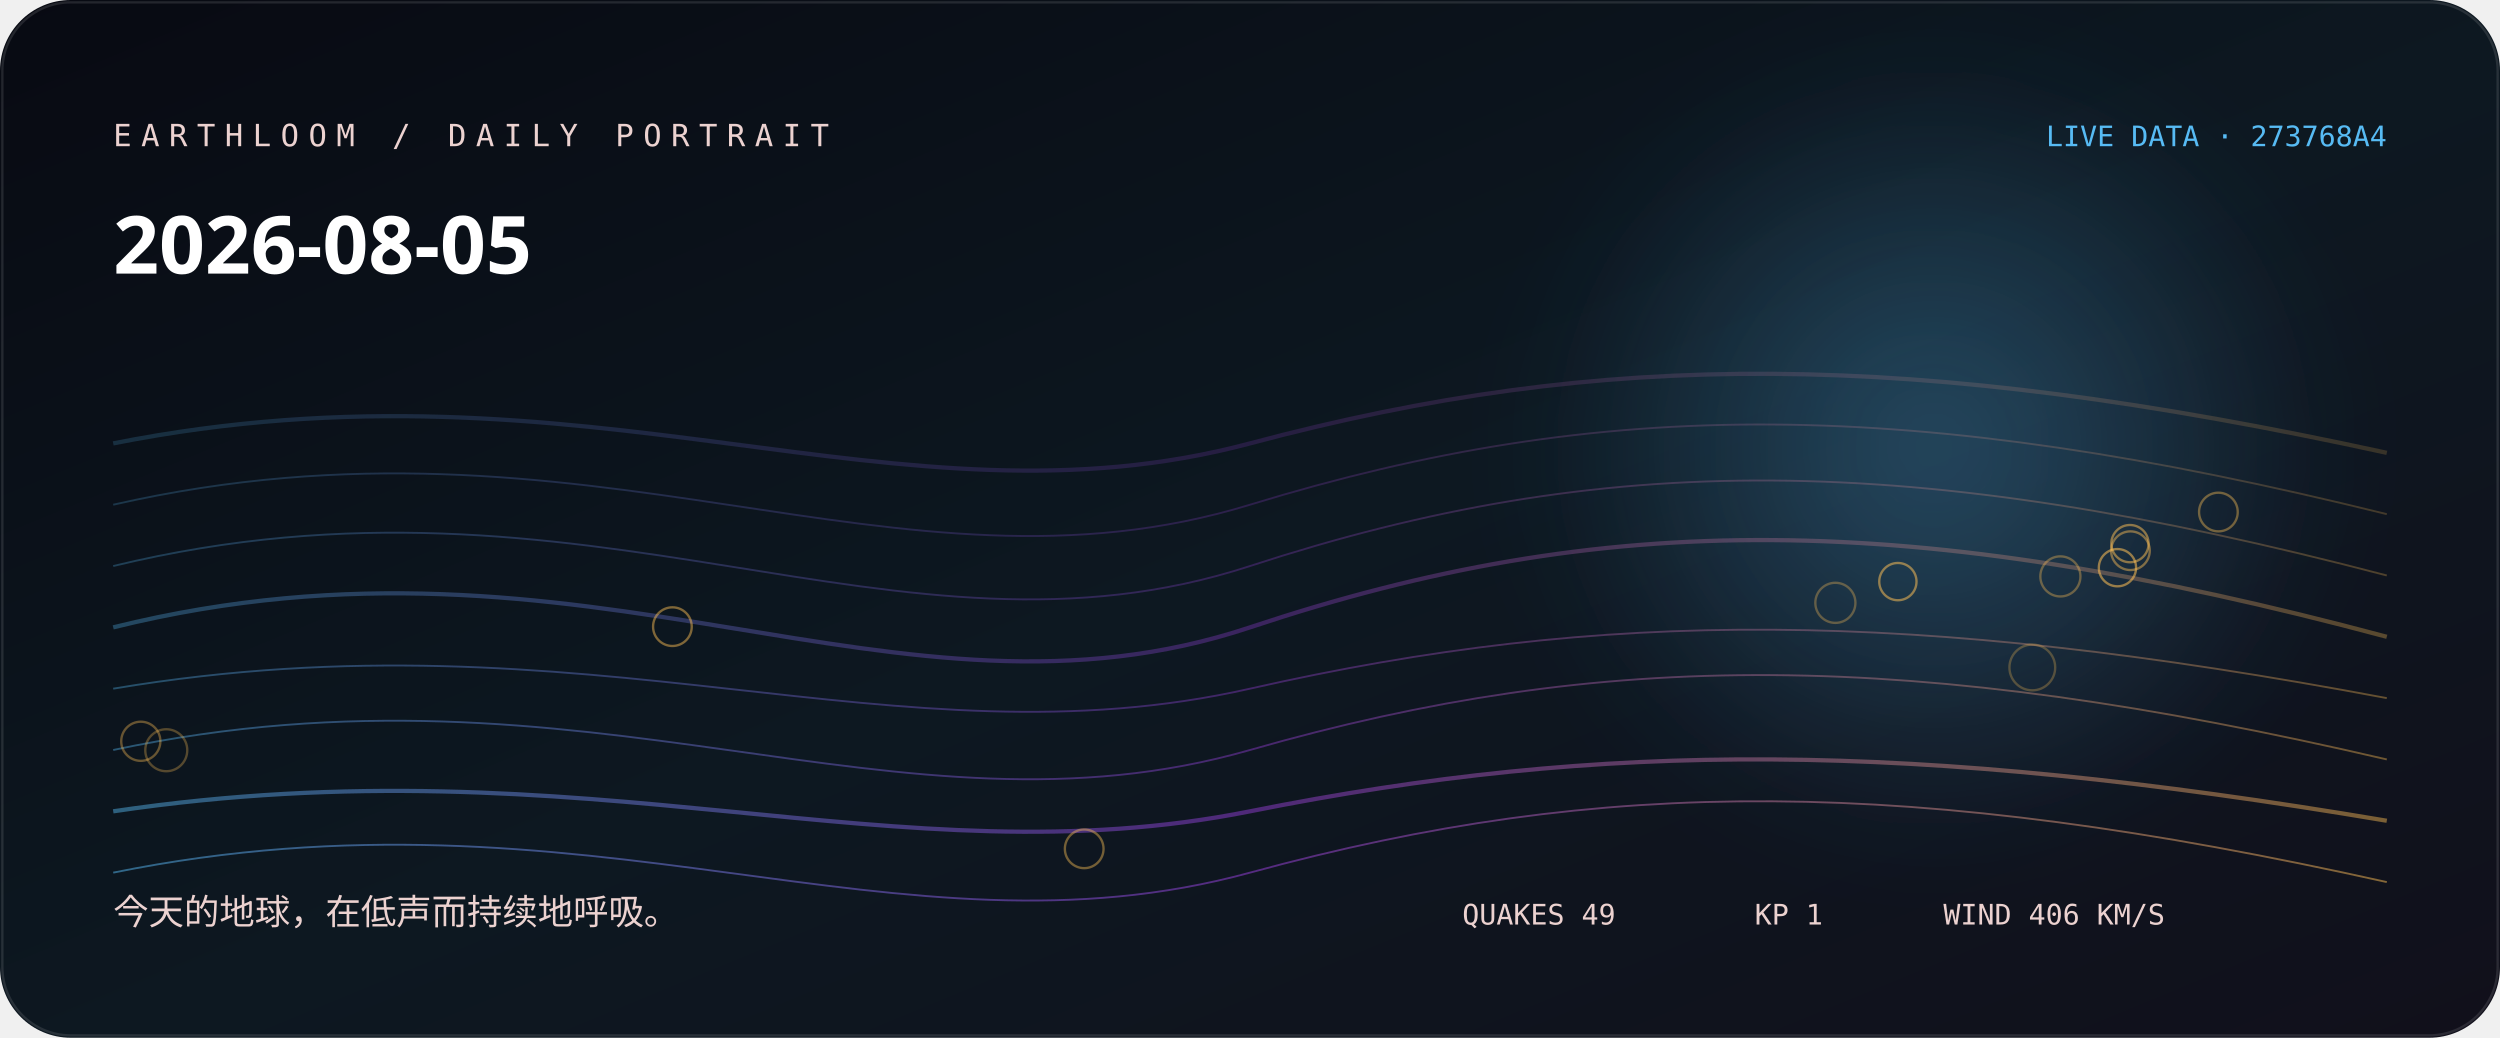
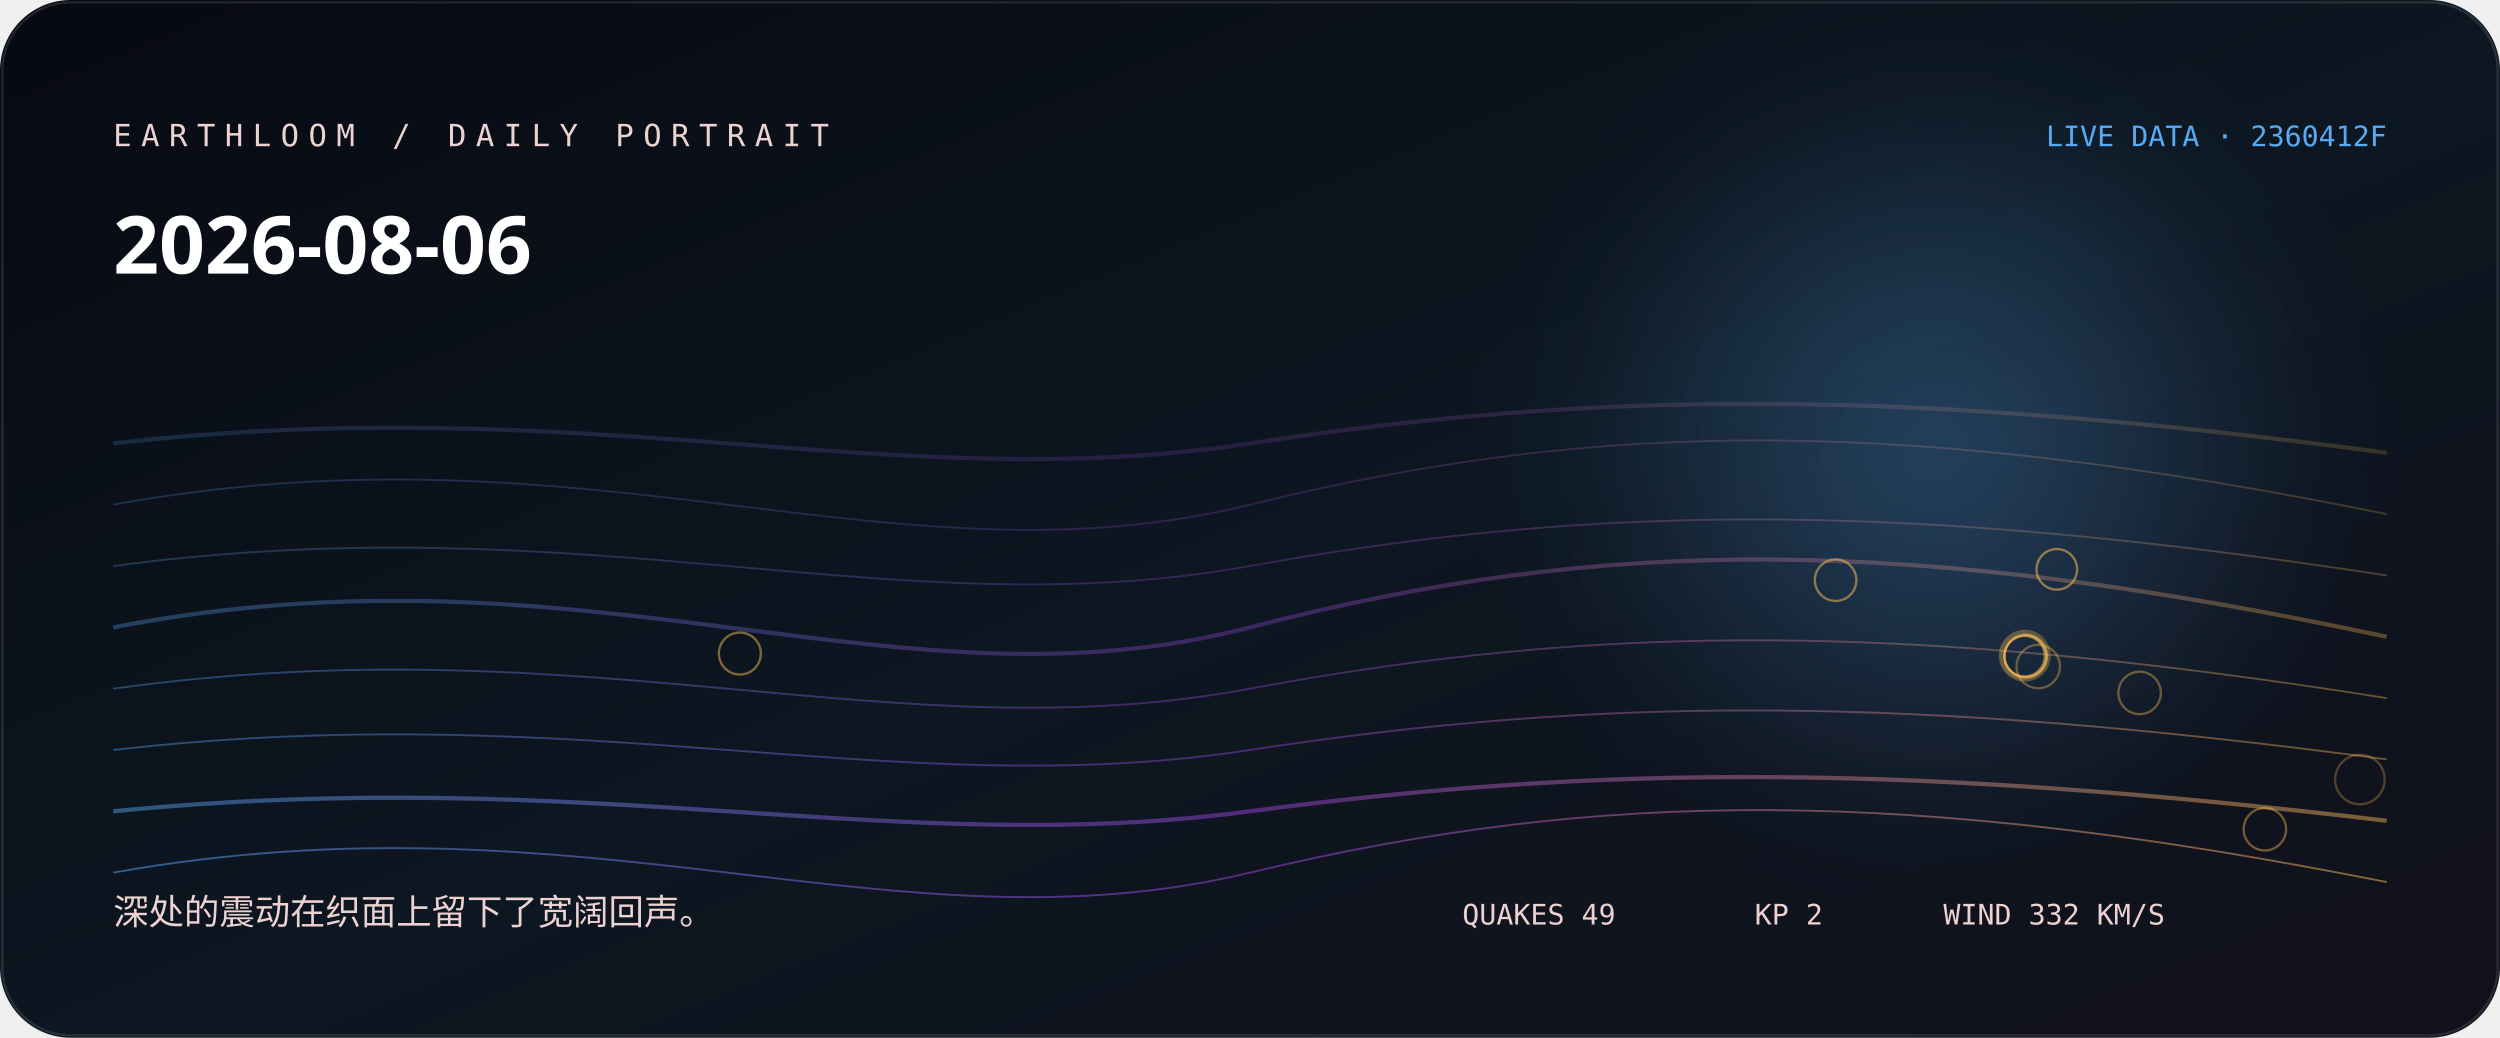
<svg xmlns="http://www.w3.org/2000/svg" width="1060" height="440" viewBox="0 0 1060 440" role="img" aria-labelledby="title desc">
  <defs>
    <linearGradient id="bg" x1="0" y1="0" x2="1" y2="1">
-       <stop stop-color="hsl(230 38% 5%)" />
-       <stop offset="0.52" stop-color="hsl(208 44% 9%)" />
+       <stop stop-color="hsl(231 38% 5%)" />
+       <stop offset="0.52" stop-color="hsl(209 44% 9%)" />
      <stop offset="1" stop-color="#11101b" />
    </linearGradient>
    <linearGradient id="thread">
-       <stop stop-color="hsl(201.778 88% 65%)" />
-       <stop offset="0.5" stop-color="hsl(274 76% 57.333%)" />
+       <stop stop-color="hsl(208.556 88% 65%)" />
+       <stop offset="0.5" stop-color="hsl(275 76% 58.667%)" />
      <stop offset="1" stop-color="hsl(37.84 96% 66%)" />
    </linearGradient>
    <radialGradient id="halo">
-       <stop stop-color="hsl(201.778 88% 65%)" stop-opacity=".32" />
-       <stop offset="1" stop-color="hsl(201.778 88% 65%)" stop-opacity="0" />
+       <stop stop-color="hsl(208.556 88% 65%)" stop-opacity=".32" />
+       <stop offset="1" stop-color="hsl(208.556 88% 65%)" stop-opacity="0" />
    </radialGradient>
    <filter id="soft">
      <feGaussianBlur stdDeviation="24" />
    </filter>
  </defs>
  <rect width="1060" height="440" rx="30" fill="url(#bg)" />
  <circle cx="820" cy="190" r="170" fill="url(#halo)" filter="url(#soft)" />
-   <path d="M48 188 C250 148, 380 228, 530 188 S810 148, 1012 192" fill="none" stroke="url(#thread)" stroke-width="1.8" opacity="0.18" />
-   <path d="M48 214 C250 168, 380 260, 530 214 S810 168, 1012 218" fill="none" stroke="url(#thread)" stroke-width="0.8" opacity="0.225" />
-   <path d="M48 240 C250 191, 380 289, 530 240 S810 191, 1012 244" fill="none" stroke="url(#thread)" stroke-width="0.8" opacity="0.27" />
-   <path d="M48 266 C250 216, 380 316, 530 266 S810 216, 1012 270" fill="none" stroke="url(#thread)" stroke-width="1.8" opacity="0.315" />
-   <path d="M48 292 C250 258, 380 326, 530 292 S810 258, 1012 296" fill="none" stroke="url(#thread)" stroke-width="0.8" opacity="0.36" />
-   <path d="M48 318 C250 275, 380 361, 530 318 S810 275, 1012 322" fill="none" stroke="url(#thread)" stroke-width="0.8" opacity="0.405" />
-   <path d="M48 344 C250 314, 380 374, 530 344 S810 314, 1012 348" fill="none" stroke="url(#thread)" stroke-width="1.8" opacity="0.45" />
-   <path d="M48 370 C250 329, 380 411, 530 370 S810 329, 1012 374" fill="none" stroke="url(#thread)" stroke-width="0.8" opacity="0.495" />
-   <circle cx="861.7" cy="283" r="9.7" fill="none" stroke="hsl(37.84 96% 66%)" stroke-opacity="0.28" />
-   <circle cx="70.5" cy="318.1" r="8.9" fill="none" stroke="hsl(37.84 96% 66%)" stroke-opacity="0.31" />
-   <circle cx="778.2" cy="255.6" r="8.5" fill="none" stroke="hsl(37.84 96% 66%)" stroke-opacity="0.33" />
-   <circle cx="873.6" cy="244.4" r="8.5" fill="none" stroke="hsl(37.84 96% 66%)" stroke-opacity="0.36" />
-   <circle cx="59.7" cy="314.3" r="8.3" fill="none" stroke="hsl(37.84 96% 66%)" stroke-opacity="0.38" />
-   <circle cx="940.6" cy="217.1" r="8.2" fill="none" stroke="hsl(37.84 96% 66%)" stroke-opacity="0.41" />
-   <circle cx="459.7" cy="359.9" r="8.2" fill="none" stroke="hsl(37.84 96% 66%)" stroke-opacity="0.43" />
-   <circle cx="903.3" cy="233.5" r="8.2" fill="none" stroke="hsl(37.84 96% 66%)" stroke-opacity="0.46" />
-   <circle cx="285.1" cy="265.7" r="8.2" fill="none" stroke="hsl(37.84 96% 66%)" stroke-opacity="0.48" />
-   <circle cx="903.1" cy="230.5" r="7.9" fill="none" stroke="hsl(37.84 96% 66%)" stroke-opacity="0.51" />
-   <circle cx="804.7" cy="246.6" r="7.9" fill="none" stroke="hsl(37.84 96% 66%)" stroke-opacity="0.53" />
-   <circle cx="897.8" cy="240.7" r="7.9" fill="none" stroke="hsl(37.84 96% 66%)" stroke-opacity="0.56" />
-   <text x="48" y="62" fill="hsl(4 42% 87%)" font-family="ui-monospace, SFMono-Regular, Menlo, monospace" font-size="13" letter-spacing="4">EARTHLOOM / DAILY PORTRAIT</text>
-   <text x="48" y="116" fill="#fff" font-family="ui-sans-serif, system-ui, sans-serif" font-size="34" font-weight="620">2026-08-05</text>
-   <text x="48" y="392" fill="hsl(4 42% 87%)" font-family="ui-sans-serif, system-ui, sans-serif" font-size="15">今天的地球，在低声而持续地呼吸。</text>
-   <text x="1012" y="62" text-anchor="end" fill="hsl(201.778 88% 65%)" font-family="ui-monospace, SFMono-Regular, Menlo, monospace" font-size="12">LIVE DATA · 273768A4</text>
-   <g fill="hsl(4 42% 87%)" font-family="ui-monospace, SFMono-Regular, Menlo, monospace" font-size="12">
+   <path d="M48 188 C250 165, 380 211, 530 188 S810 165, 1012 192" fill="none" stroke="url(#thread)" stroke-width="1.8" opacity="0.18" />
+   <path d="M48 214 C250 177, 380 251, 530 214 S810 177, 1012 218" fill="none" stroke="url(#thread)" stroke-width="0.8" opacity="0.225" />
+   <path d="M48 240 C250 213, 380 267, 530 240 S810 213, 1012 244" fill="none" stroke="url(#thread)" stroke-width="0.8" opacity="0.27" />
+   <path d="M48 266 C250 227, 380 305, 530 266 S810 227, 1012 270" fill="none" stroke="url(#thread)" stroke-width="1.8" opacity="0.315" />
+   <path d="M48 292 C250 264, 380 320, 530 292 S810 264, 1012 296" fill="none" stroke="url(#thread)" stroke-width="0.8" opacity="0.36" />
+   <path d="M48 318 C250 295, 380 341, 530 318 S810 295, 1012 322" fill="none" stroke="url(#thread)" stroke-width="0.8" opacity="0.405" />
+   <path d="M48 344 C250 324, 380 364, 530 344 S810 324, 1012 348" fill="none" stroke="url(#thread)" stroke-width="1.8" opacity="0.45" />
+   <path d="M48 370 C250 334, 380 406, 530 370 S810 334, 1012 374" fill="none" stroke="url(#thread)" stroke-width="0.8" opacity="0.495" />
+   <circle cx="1000.6" cy="330.5" r="10.5" fill="none" stroke="hsl(37.84 96% 66%)" stroke-opacity="0.28" />
+   <circle cx="858.5" cy="278" r="10.5" fill="none" stroke="hsl(37.84 96% 66%)" stroke-opacity="0.31" />
+   <circle cx="858.4" cy="278.1" r="9.6" fill="none" stroke="hsl(37.84 96% 66%)" stroke-opacity="0.33" />
+   <circle cx="864.2" cy="282.6" r="9.2" fill="none" stroke="hsl(37.84 96% 66%)" stroke-opacity="0.36" />
+   <circle cx="907.2" cy="293.8" r="9" fill="none" stroke="hsl(37.84 96% 66%)" stroke-opacity="0.38" />
+   <circle cx="960.3" cy="351.6" r="9" fill="none" stroke="hsl(37.84 96% 66%)" stroke-opacity="0.41" />
+   <circle cx="858.9" cy="278.1" r="9" fill="none" stroke="hsl(37.84 96% 66%)" stroke-opacity="0.43" />
+   <circle cx="858.8" cy="278.3" r="8.9" fill="none" stroke="hsl(37.84 96% 66%)" stroke-opacity="0.46" />
+   <circle cx="313.7" cy="277.1" r="8.9" fill="none" stroke="hsl(37.84 96% 66%)" stroke-opacity="0.48" />
+   <circle cx="778.3" cy="246" r="8.8" fill="none" stroke="hsl(37.84 96% 66%)" stroke-opacity="0.51" />
+   <circle cx="872.1" cy="241.4" r="8.6" fill="none" stroke="hsl(37.84 96% 66%)" stroke-opacity="0.53" />
+   <circle cx="858.4" cy="278.2" r="8.6" fill="none" stroke="hsl(37.84 96% 66%)" stroke-opacity="0.56" />
+   <text x="48" y="62" fill="hsl(5 42% 87%)" font-family="ui-monospace, SFMono-Regular, Menlo, monospace" font-size="13" letter-spacing="4">EARTHLOOM / DAILY PORTRAIT</text>
+   <text x="48" y="116" fill="#fff" font-family="ui-sans-serif, system-ui, sans-serif" font-size="34" font-weight="620">2026-08-06</text>
+   <text x="48" y="392" fill="hsl(5 42% 87%)" font-family="ui-sans-serif, system-ui, sans-serif" font-size="15">深处的震动在织面上留下了宽阔回声。</text>
+   <text x="1012" y="62" text-anchor="end" fill="hsl(208.556 88% 65%)" font-family="ui-monospace, SFMono-Regular, Menlo, monospace" font-size="12">LIVE DATA · 2360412F</text>
+   <g fill="hsl(5 42% 87%)" font-family="ui-monospace, SFMono-Regular, Menlo, monospace" font-size="12">
    <text x="620" y="392">QUAKES 49</text>
-     <text x="744" y="392">KP 1</text>
-     <text x="824" y="392">WIND 406 KM/S</text>
+     <text x="744" y="392">KP 2</text>
+     <text x="824" y="392">WIND 332 KM/S</text>
  </g>
  <rect x="1" y="1" width="1058" height="438" rx="29" fill="none" stroke="#fff" stroke-opacity=".11" />
</svg>
